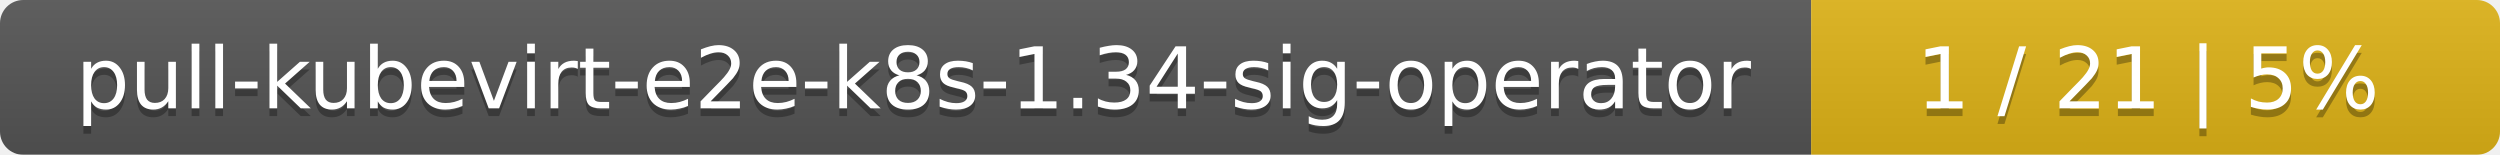
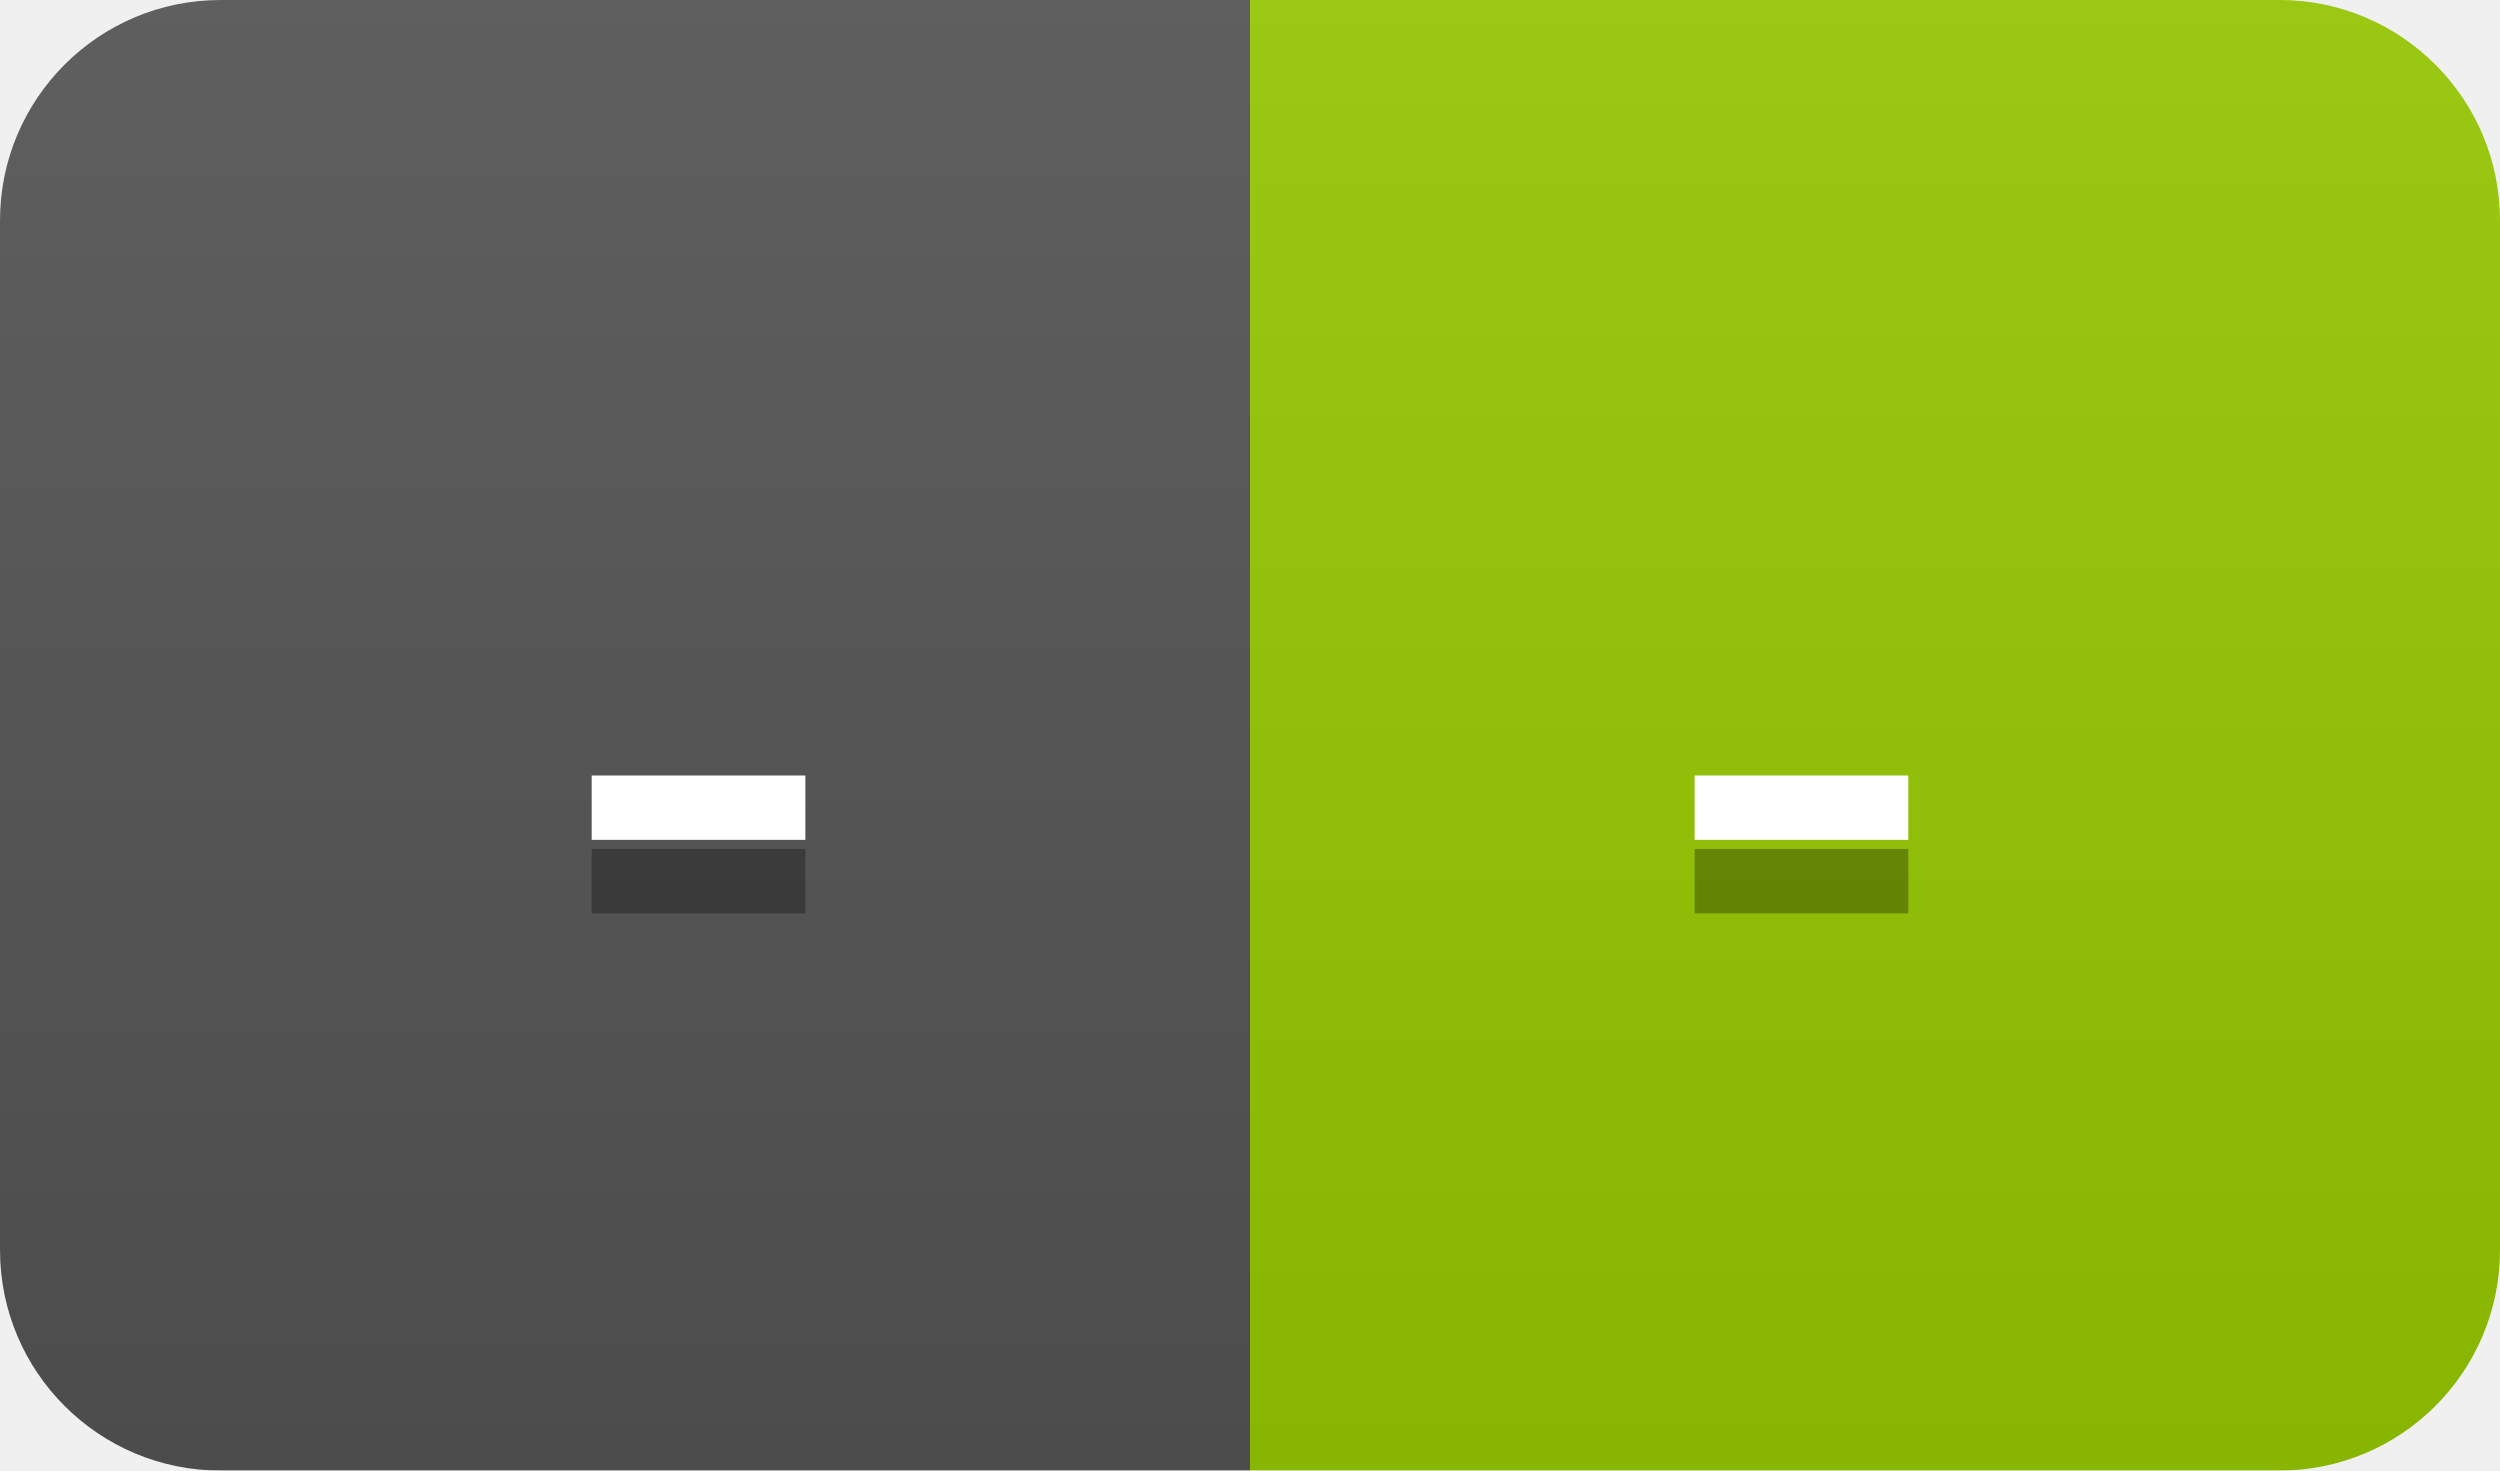
- <svg xmlns="http://www.w3.org/2000/svg" width="323" height="20">
+ <svg xmlns="http://www.w3.org/2000/svg" width="34" height="20">
  <linearGradient id="smooth" x2="0" y2="100%">
    <stop offset="0" stop-color="#bbb" stop-opacity=".1" />
    <stop offset="1" stop-opacity=".1" />
  </linearGradient>
  <mask id="round">
-     <rect width="323" height="20" rx="3" fill="#fff" />
+     <rect width="34" height="20" rx="3" fill="#fff" />
  </mask>
  <g mask="url(#round)">
-     <rect width="234" height="20" fill="#555" />
-     <rect x="234" width="89" height="20" fill="#dfb317" />
-     <rect width="323" height="20" fill="url(#smooth)" />
+     <rect width="17" height="20" fill="#555" />
+     <rect x="17" width="17" height="20" fill="#97ca00" />
+     <rect width="34" height="20" fill="url(#smooth)" />
  </g>
  <g fill="#fff" text-anchor="middle" font-family="DejaVu Sans,Verdana,Geneva,sans-serif" font-size="11">
-     <text x="118" y="15" fill="#010101" fill-opacity=".3">pull-kubevirt-e2e-k8s-1.34-sig-operator</text>
-     <text x="118" y="14">pull-kubevirt-e2e-k8s-1.34-sig-operator</text>
-     <text x="277.5" y="15" fill="#010101" fill-opacity=".3">1 / 21    |    5%</text>
-     <text x="277.5" y="14">1 / 21    |    5%</text>
+     <text x="9.5" y="15" fill="#010101" fill-opacity=".3">-</text>
+     <text x="9.5" y="14">-</text>
+     <text x="24.5" y="15" fill="#010101" fill-opacity=".3">-</text>
+     <text x="24.5" y="14">-</text>
  </g>
</svg>
